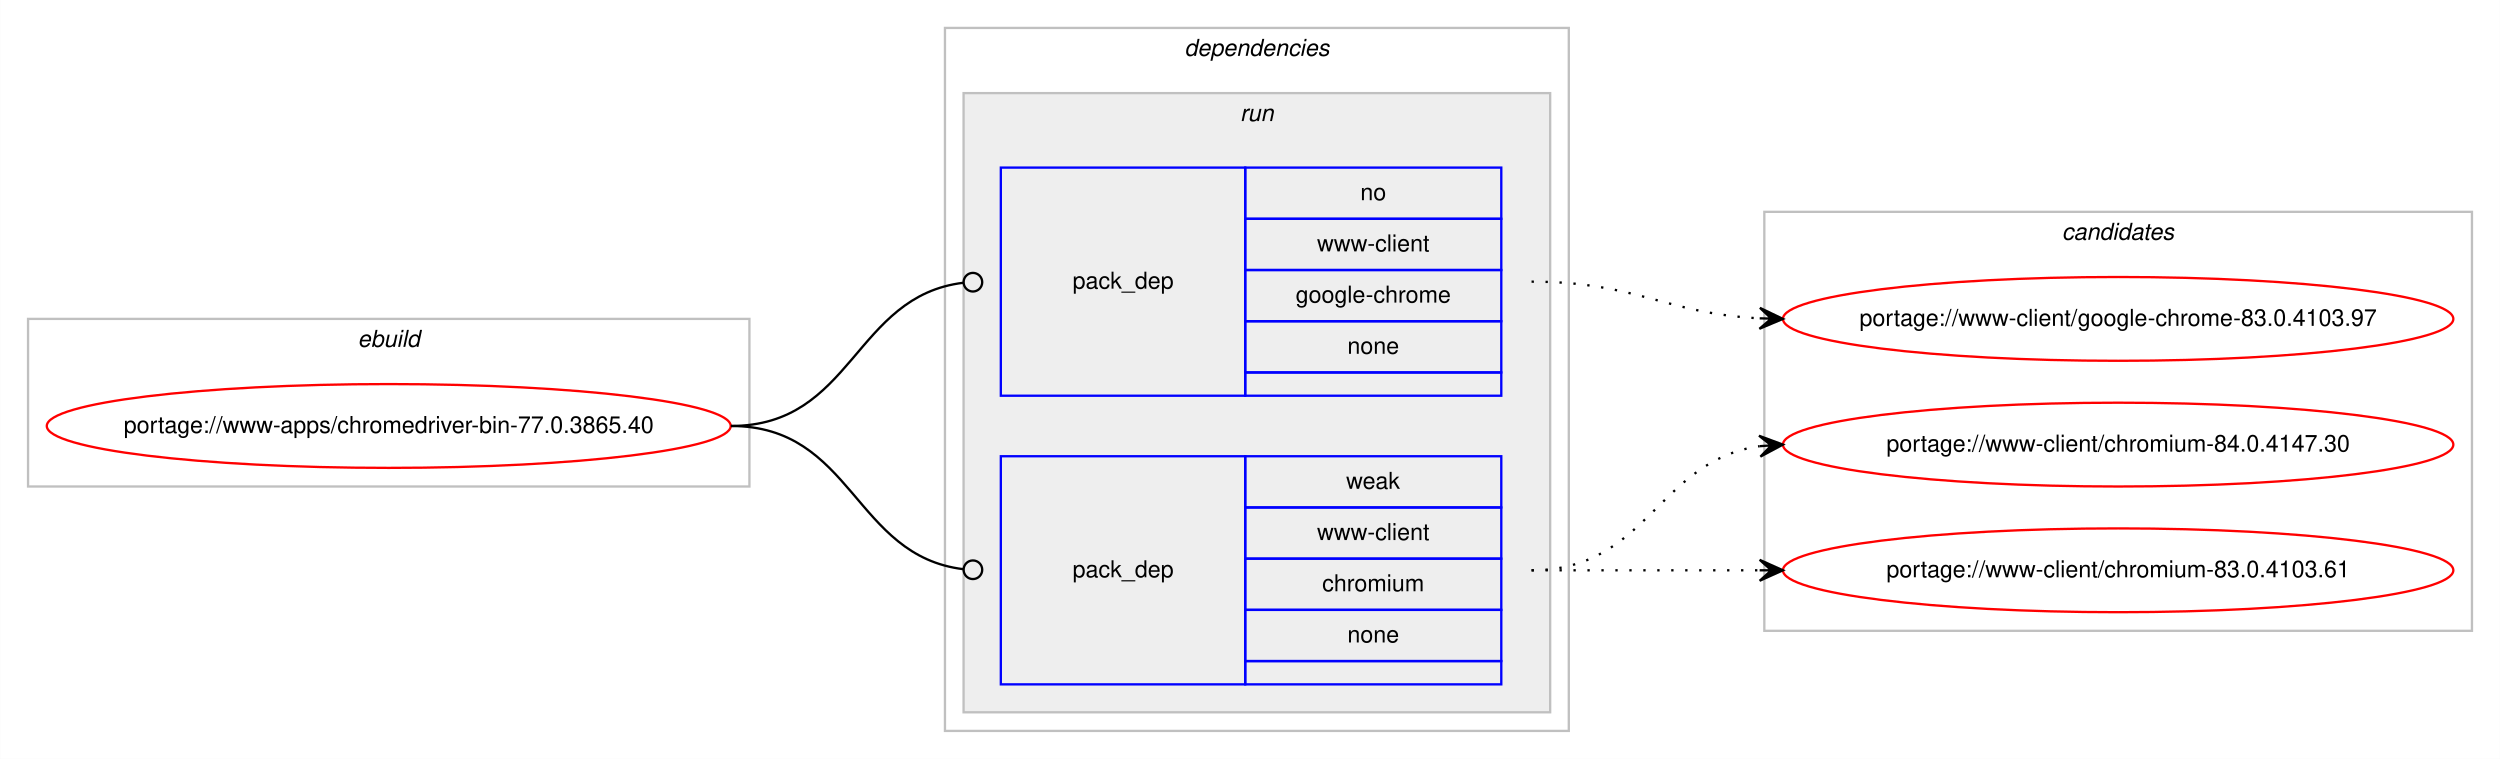
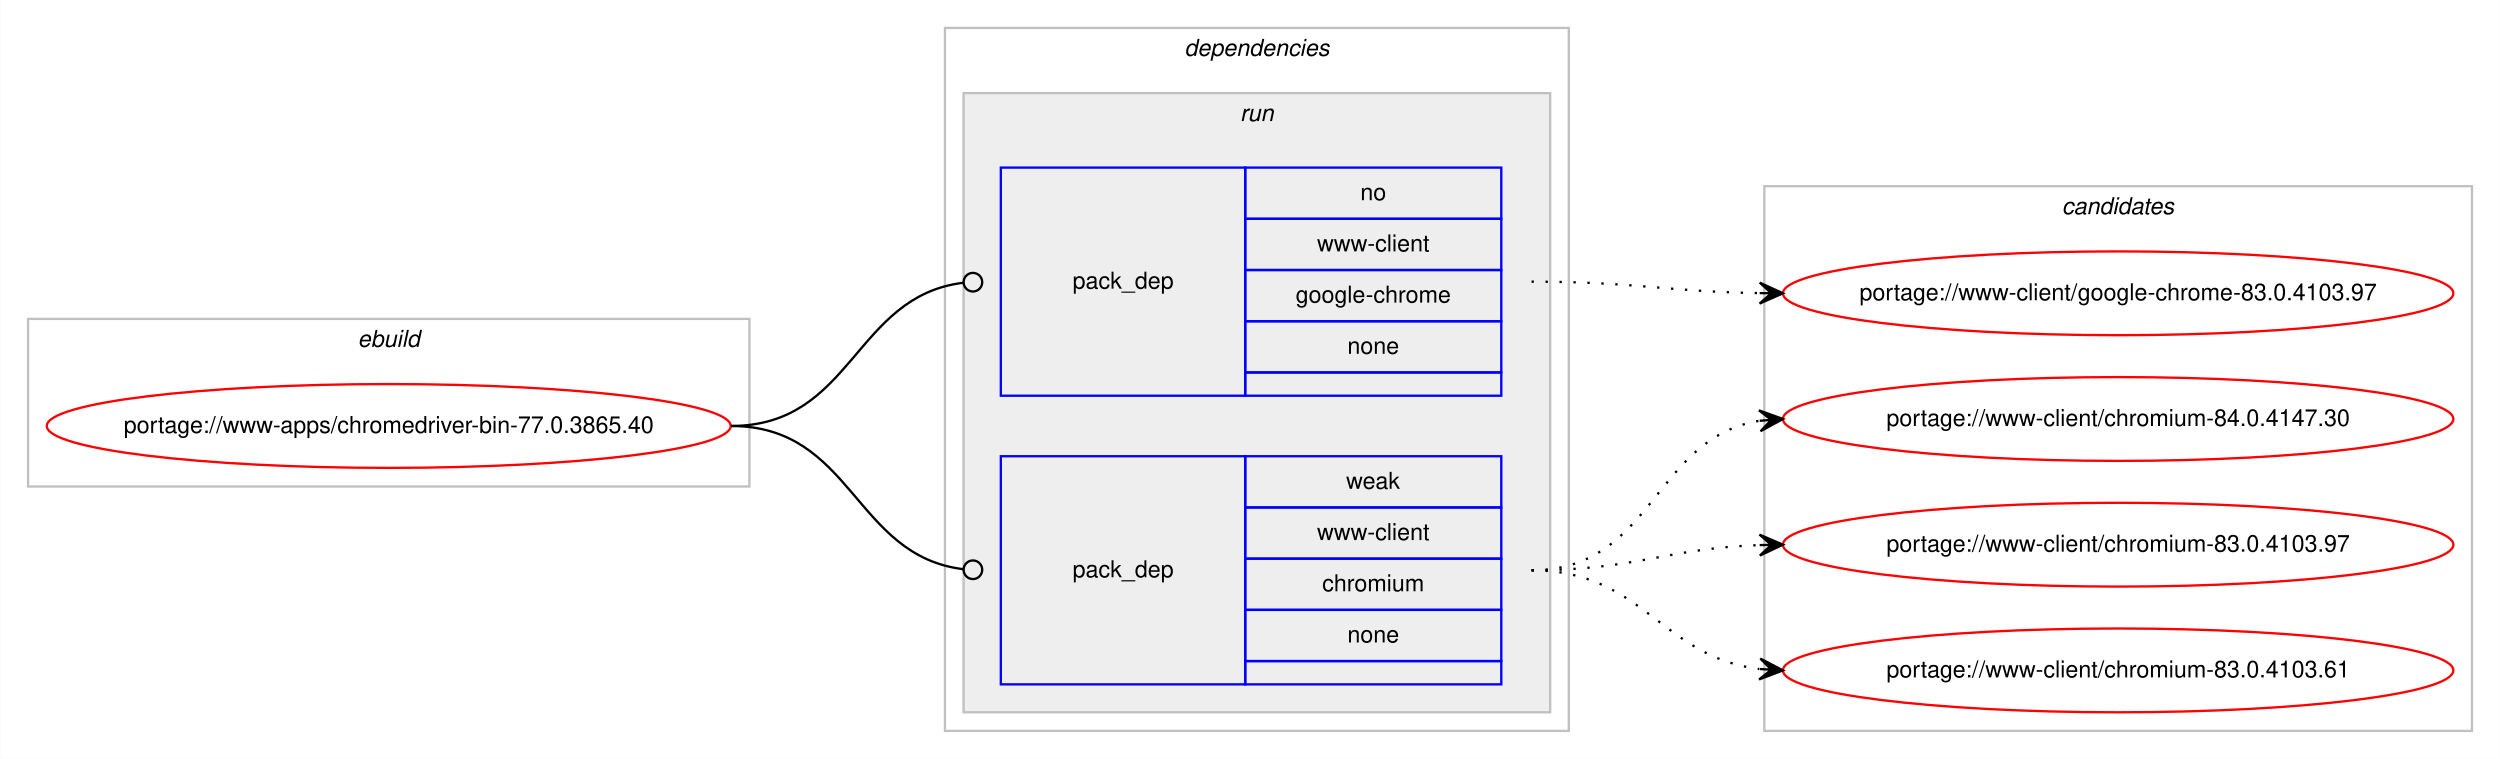
<svg xmlns="http://www.w3.org/2000/svg" xmlns:xlink="http://www.w3.org/1999/xlink" width="1074pt" height="326pt" viewBox="0.00 0.00 1073.90 326.00">
  <g id="graph0" class="graph" transform="scale(1 1) rotate(0) translate(4 322)">
    <polygon fill="#ffffff" stroke="transparent" points="-4,4 -4,-322 1069.904,-322 1069.904,4 -4,4" />
    <g id="clust1" class="cluster">
      <polygon fill="none" stroke="#c0c0c0" points="8,-113 8,-185 317.904,-185 317.904,-113 8,-113" />
      <text text-anchor="start" x="149.615" y="-173" font-family="Helvetica,sans-Serif" font-style="italic" font-size="10.00" fill="#000000">ebuild</text>
    </g>
    <g id="clust2" class="cluster">
      <polygon fill="none" stroke="#c0c0c0" points="401.904,-8 401.904,-310 669.904,-310 669.904,-8 401.904,-8" />
      <text text-anchor="start" x="504.779" y="-298" font-family="Helvetica,sans-Serif" font-style="italic" font-size="10.00" fill="#000000">dependencies</text>
    </g>
    <g id="clust5" class="cluster">
      <polygon fill="#eeeeee" stroke="#c0c0c0" points="409.904,-16 409.904,-282 661.904,-282 661.904,-16 409.904,-16" />
      <text text-anchor="start" x="528.68" y="-270" font-family="Helvetica,sans-Serif" font-style="italic" font-size="10.00" fill="#000000">run</text>
    </g>
    <g id="clust8" class="cluster">
-       <polygon fill="none" stroke="#c0c0c0" points="753.904,-51 753.904,-231 1057.904,-231 1057.904,-51 753.904,-51" />
-       <text text-anchor="start" x="881.728" y="-219" font-family="Helvetica,sans-Serif" font-style="italic" font-size="10.00" fill="#000000">candidates</text>
+       <polygon fill="none" stroke="#c0c0c0" points="753.904,-8 753.904,-242 1057.904,-242 1057.904,-8 753.904,-8" />
+       <text text-anchor="start" x="881.728" y="-230" font-family="Helvetica,sans-Serif" font-style="italic" font-size="10.00" fill="#000000">candidates</text>
    </g>
    <g id="node1" class="node">
      <g id="a_node1">
        <a xlink:href="../www-apps/chromedriver-bin-77.0.3865.40.svg" xlink:title="portage://www-apps/chromedriver-bin-77.0.3865.40">
          <ellipse fill="none" stroke="#ff0000" cx="162.952" cy="-139" rx="146.904" ry="18" />
          <text text-anchor="middle" x="162.952" y="-136" font-family="Helvetica,sans-Serif" font-size="10.00" fill="#000000">portage://www-apps/chromedriver-bin-77.0.3865.40</text>
        </a>
      </g>
    </g>
    <g id="node2" class="node">
      <polygon fill="none" stroke="#0000ff" points="425.904,-152 425.904,-250 530.904,-250 530.904,-152 425.904,-152" />
      <text text-anchor="start" x="456.727" y="-198" font-family="Helvetica,sans-Serif" font-size="10.00" fill="#000000">pack_dep</text>
      <polygon fill="none" stroke="#0000ff" points="530.904,-228 530.904,-250 640.904,-250 640.904,-228 530.904,-228" />
      <text text-anchor="start" x="580.345" y="-236" font-family="Helvetica,sans-Serif" font-size="10.00" fill="#000000">no</text>
      <polygon fill="none" stroke="#0000ff" points="530.904,-206 530.904,-228 640.904,-228 640.904,-206 530.904,-206" />
      <text text-anchor="start" x="561.743" y="-214" font-family="Helvetica,sans-Serif" font-size="10.00" fill="#000000">www-client</text>
      <polygon fill="none" stroke="#0000ff" points="530.904,-184 530.904,-206 640.904,-206 640.904,-184 530.904,-184" />
      <text text-anchor="start" x="552.565" y="-192" font-family="Helvetica,sans-Serif" font-size="10.00" fill="#000000">google-chrome</text>
      <polygon fill="none" stroke="#0000ff" points="530.904,-162 530.904,-184 640.904,-184 640.904,-162 530.904,-162" />
      <text text-anchor="start" x="574.786" y="-170" font-family="Helvetica,sans-Serif" font-size="10.00" fill="#000000">none</text>
      <polygon fill="none" stroke="#0000ff" points="530.904,-152 530.904,-162 640.904,-162 640.904,-152 530.904,-152" />
    </g>
    <g id="edge1" class="edge">
      <path fill="none" stroke="#000000" d="M309.952,-139C362.471,-139 362.7,-194.863 409.909,-200.537" />
      <ellipse fill="none" stroke="#000000" cx="413.911" cy="-200.768" rx="4" ry="4" />
    </g>
    <g id="node3" class="node">
      <polygon fill="none" stroke="#0000ff" points="425.904,-28 425.904,-126 530.904,-126 530.904,-28 425.904,-28" />
      <text text-anchor="start" x="456.727" y="-74" font-family="Helvetica,sans-Serif" font-size="10.00" fill="#000000">pack_dep</text>
      <polygon fill="none" stroke="#0000ff" points="530.904,-104 530.904,-126 640.904,-126 640.904,-104 530.904,-104" />
      <text text-anchor="start" x="574.235" y="-112" font-family="Helvetica,sans-Serif" font-size="10.00" fill="#000000">weak</text>
      <polygon fill="none" stroke="#0000ff" points="530.904,-82 530.904,-104 640.904,-104 640.904,-82 530.904,-82" />
      <text text-anchor="start" x="561.743" y="-90" font-family="Helvetica,sans-Serif" font-size="10.00" fill="#000000">www-client</text>
      <polygon fill="none" stroke="#0000ff" points="530.904,-60 530.904,-82 640.904,-82 640.904,-60 530.904,-60" />
      <text text-anchor="start" x="563.962" y="-68" font-family="Helvetica,sans-Serif" font-size="10.00" fill="#000000">chromium</text>
      <polygon fill="none" stroke="#0000ff" points="530.904,-38 530.904,-60 640.904,-60 640.904,-38 530.904,-38" />
      <text text-anchor="start" x="574.786" y="-46" font-family="Helvetica,sans-Serif" font-size="10.00" fill="#000000">none</text>
      <polygon fill="none" stroke="#0000ff" points="530.904,-28 530.904,-38 640.904,-38 640.904,-28 530.904,-28" />
    </g>
    <g id="edge2" class="edge">
      <path fill="none" stroke="#000000" d="M309.952,-139C362.471,-139 362.7,-83.137 409.909,-77.463" />
      <ellipse fill="none" stroke="#000000" cx="413.911" cy="-77.231" rx="4" ry="4" />
    </g>
    <g id="node4" class="node">
      <g id="a_node4">
        <a xlink:href="../www-client/google-chrome-83.0.4103.97.svg" xlink:title="portage://www-client/google-chrome-83.0.4103.97">
-           <ellipse fill="none" stroke="#ff0000" cx="905.904" cy="-185" rx="144" ry="18" />
-           <text text-anchor="middle" x="905.904" y="-182" font-family="Helvetica,sans-Serif" font-size="10.00" fill="#000000">portage://www-client/google-chrome-83.0.4103.97</text>
+           <ellipse fill="none" stroke="#ff0000" cx="905.904" cy="-196" rx="144" ry="18" />
+           <text text-anchor="middle" x="905.904" y="-193" font-family="Helvetica,sans-Serif" font-size="10.00" fill="#000000">portage://www-client/google-chrome-83.0.4103.97</text>
        </a>
      </g>
    </g>
    <g id="edge3" class="edge">
-       <path fill="none" stroke="#000000" stroke-dasharray="1,5" d="M653.904,-201C698.826,-201 711.547,-187.287 751.69,-185.251" />
-       <polygon fill="#000000" stroke="#000000" points="761.904,-185 752.018,-189.745 756.905,-185.123 751.907,-185.246 751.907,-185.246 751.907,-185.246 756.905,-185.123 751.796,-180.747 761.904,-185 761.904,-185" />
+       <path fill="none" stroke="#000000" stroke-dasharray="1,5" d="M653.904,-201C698.389,-201 711.887,-196.715 751.773,-196.078" />
+       <polygon fill="#000000" stroke="#000000" points="761.904,-196 751.939,-200.577 756.904,-196.039 751.904,-196.078 751.904,-196.078 751.904,-196.078 756.904,-196.039 751.869,-191.578 761.904,-196 761.904,-196" />
    </g>
    <g id="node5" class="node">
      <g id="a_node5">
        <a xlink:href="../www-client/chromium-84.0.4147.30.svg" xlink:title="portage://www-client/chromium-84.0.4147.30">
-           <ellipse fill="none" stroke="#ff0000" cx="905.904" cy="-131" rx="144" ry="18" />
-           <text text-anchor="middle" x="905.904" y="-128" font-family="Helvetica,sans-Serif" font-size="10.00" fill="#000000">portage://www-client/chromium-84.0.4147.30</text>
+           <ellipse fill="none" stroke="#ff0000" cx="905.904" cy="-142" rx="144" ry="18" />
+           <text text-anchor="middle" x="905.904" y="-139" font-family="Helvetica,sans-Serif" font-size="10.00" fill="#000000">portage://www-client/chromium-84.0.4147.30</text>
        </a>
      </g>
    </g>
    <g id="edge4" class="edge">
-       <path fill="none" stroke="#000000" stroke-dasharray="1,5" d="M653.904,-77C704.006,-77 707.916,-124.066 751.883,-130.317" />
-       <polygon fill="#000000" stroke="#000000" points="761.904,-131 751.621,-134.81 756.915,-130.66 751.927,-130.32 751.927,-130.32 751.927,-130.32 756.915,-130.66 752.233,-125.831 761.904,-131 761.904,-131" />
+       <path fill="none" stroke="#000000" stroke-dasharray="1,5" d="M653.904,-77C706.316,-77 706.153,-133.891 751.788,-141.225" />
+       <polygon fill="#000000" stroke="#000000" points="761.904,-142 751.589,-145.723 756.918,-141.618 751.933,-141.236 751.933,-141.236 751.933,-141.236 756.918,-141.618 752.277,-136.749 761.904,-142 761.904,-142" />
    </g>
    <g id="node6" class="node">
      <g id="a_node6">
-         <a xlink:href="../www-client/chromium-83.0.4103.61.svg" xlink:title="portage://www-client/chromium-83.0.4103.61">
-           <ellipse fill="none" stroke="#ff0000" cx="905.904" cy="-77" rx="144" ry="18" />
-           <text text-anchor="middle" x="905.904" y="-74" font-family="Helvetica,sans-Serif" font-size="10.00" fill="#000000">portage://www-client/chromium-83.0.4103.61</text>
+         <a xlink:href="../www-client/chromium-83.0.4103.97.svg" xlink:title="portage://www-client/chromium-83.0.4103.97">
+           <ellipse fill="none" stroke="#ff0000" cx="905.904" cy="-88" rx="144" ry="18" />
+           <text text-anchor="middle" x="905.904" y="-85" font-family="Helvetica,sans-Serif" font-size="10.00" fill="#000000">portage://www-client/chromium-83.0.4103.97</text>
        </a>
      </g>
    </g>
    <g id="edge5" class="edge">
-       <path fill="none" stroke="#000000" stroke-dasharray="1,5" d="M653.904,-77C698.341,-77 711.924,-77 751.782,-77" />
-       <polygon fill="#000000" stroke="#000000" points="761.904,-77 751.904,-81.5 756.904,-77 751.904,-77 751.904,-77 751.904,-77 756.904,-77 751.904,-72.5 761.904,-77 761.904,-77" />
+       <path fill="none" stroke="#000000" stroke-dasharray="1,5" d="M653.904,-77C698.571,-77 711.746,-86.428 751.738,-87.827" />
+       <polygon fill="#000000" stroke="#000000" points="761.904,-88 751.829,-92.329 756.905,-87.915 751.905,-87.83 751.905,-87.83 751.905,-87.83 756.905,-87.915 751.982,-83.331 761.904,-88 761.904,-88" />
+     </g>
+     <g id="node7" class="node">
+       <g id="a_node7">
+         <a xlink:href="../www-client/chromium-83.0.4103.61.svg" xlink:title="portage://www-client/chromium-83.0.4103.61">
+           <ellipse fill="none" stroke="#ff0000" cx="905.904" cy="-34" rx="144" ry="18" />
+           <text text-anchor="middle" x="905.904" y="-31" font-family="Helvetica,sans-Serif" font-size="10.00" fill="#000000">portage://www-client/chromium-83.0.4103.61</text>
+         </a>
+       </g>
+     </g>
+     <g id="edge6" class="edge">
+       <path fill="none" stroke="#000000" stroke-dasharray="1,5" d="M653.904,-77C701.936,-77 709.35,-39.834 751.67,-34.608" />
+       <polygon fill="#000000" stroke="#000000" points="761.904,-34 752.188,-39.085 756.913,-34.297 751.921,-34.593 751.921,-34.593 751.921,-34.593 756.913,-34.297 751.655,-30.101 761.904,-34 761.904,-34" />
    </g>
  </g>
</svg>
